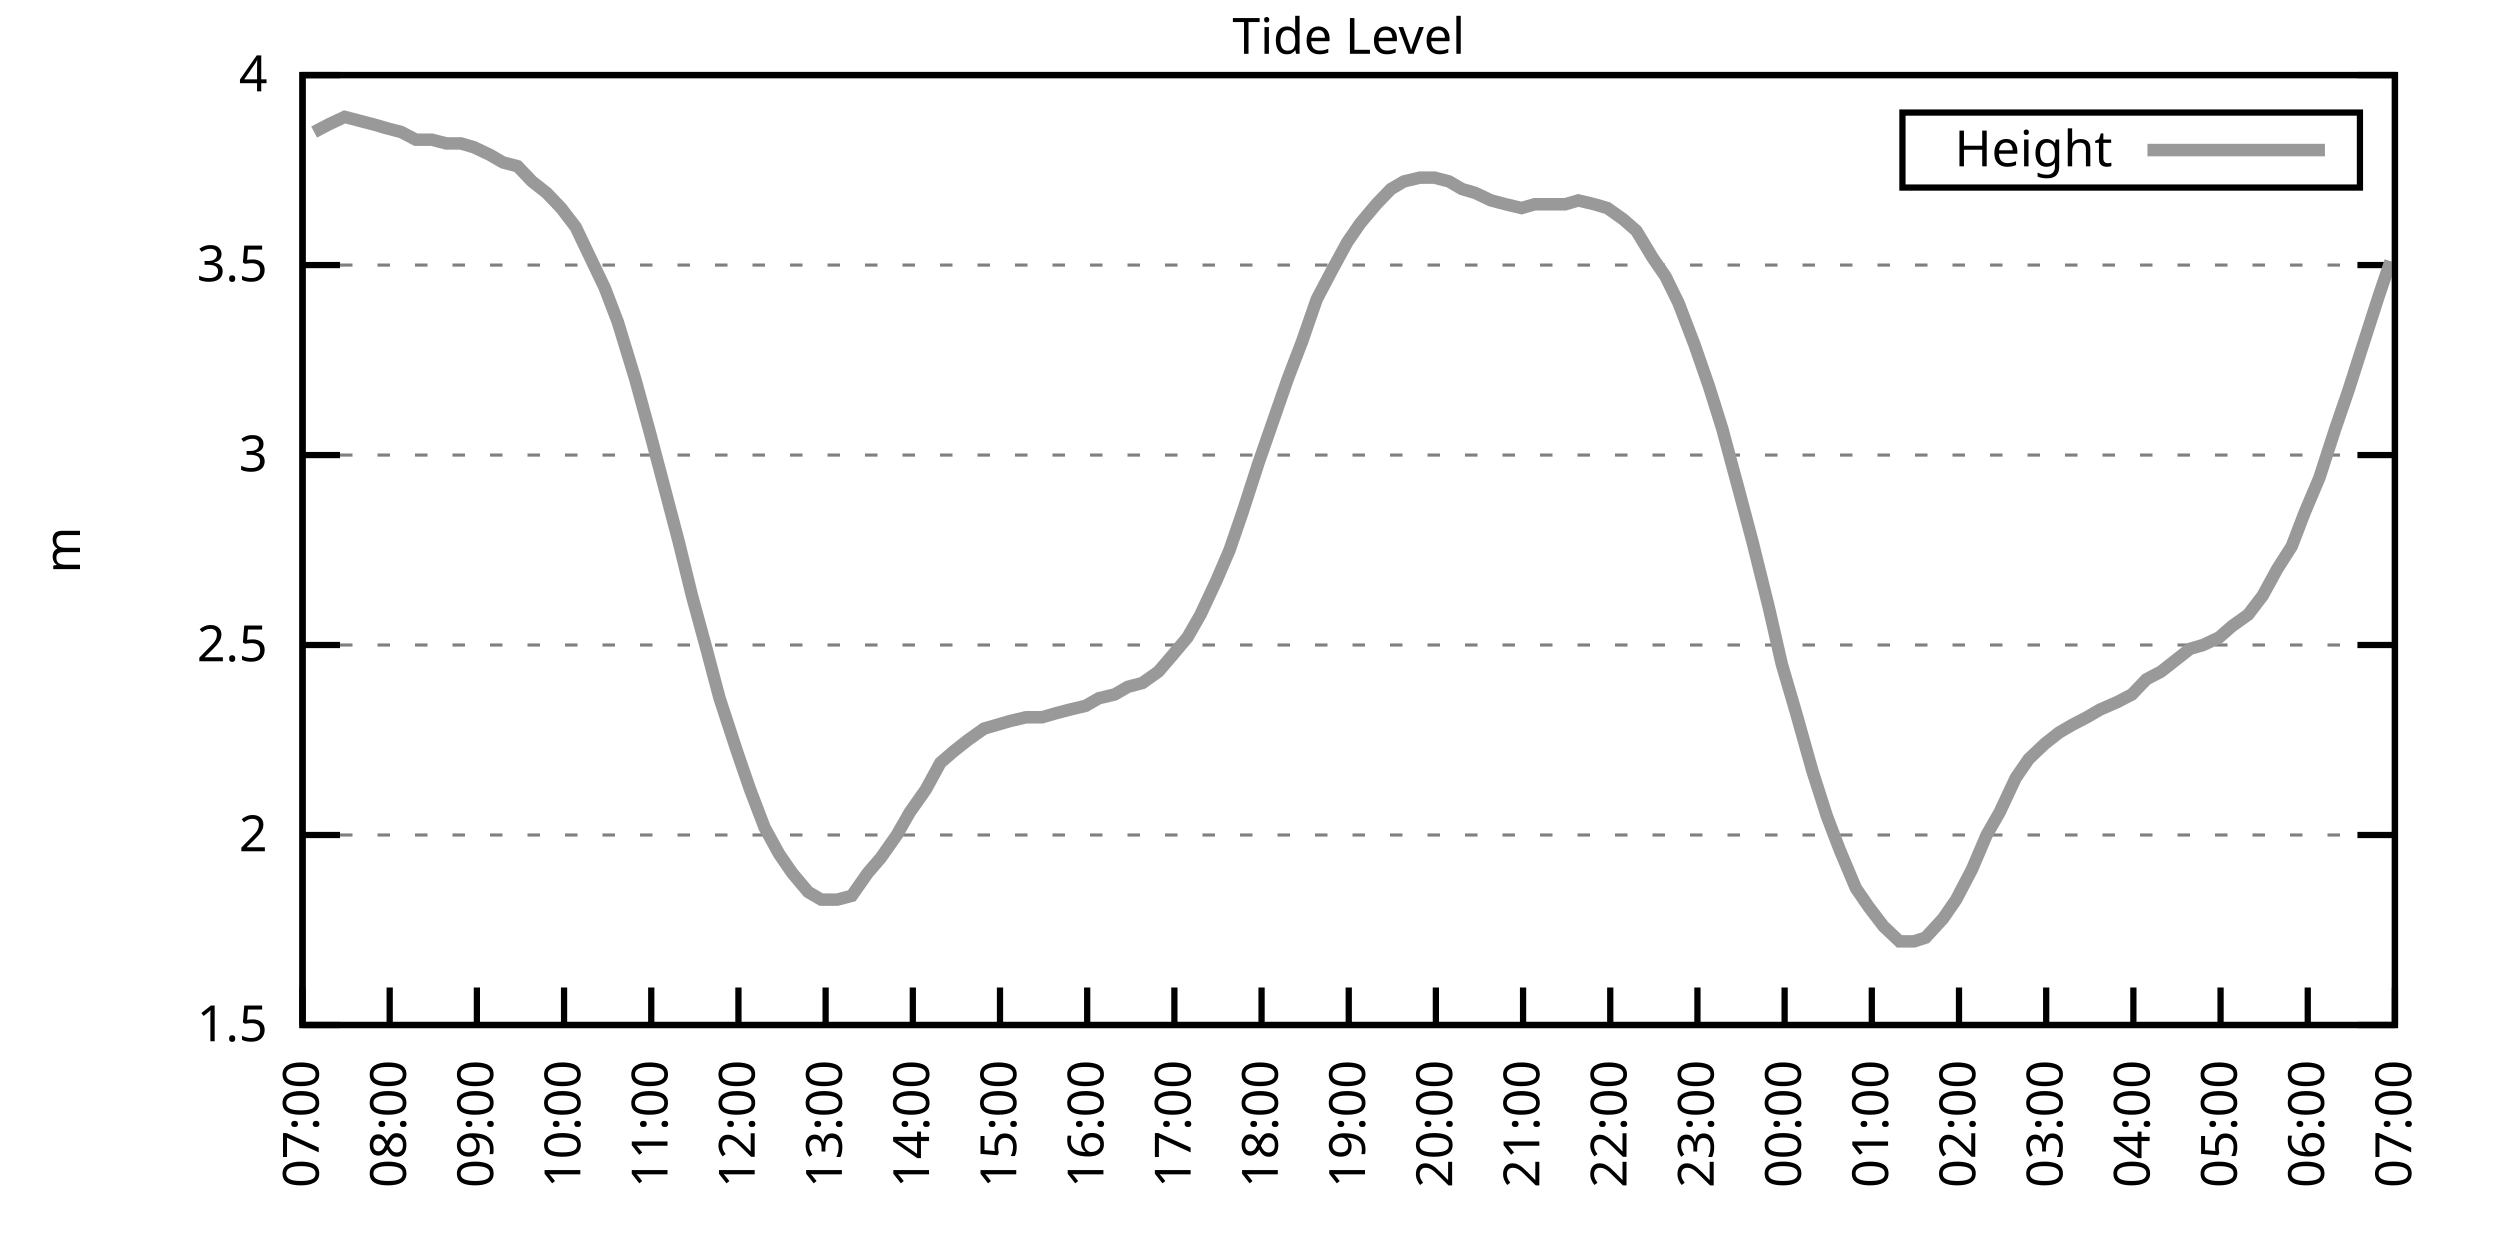
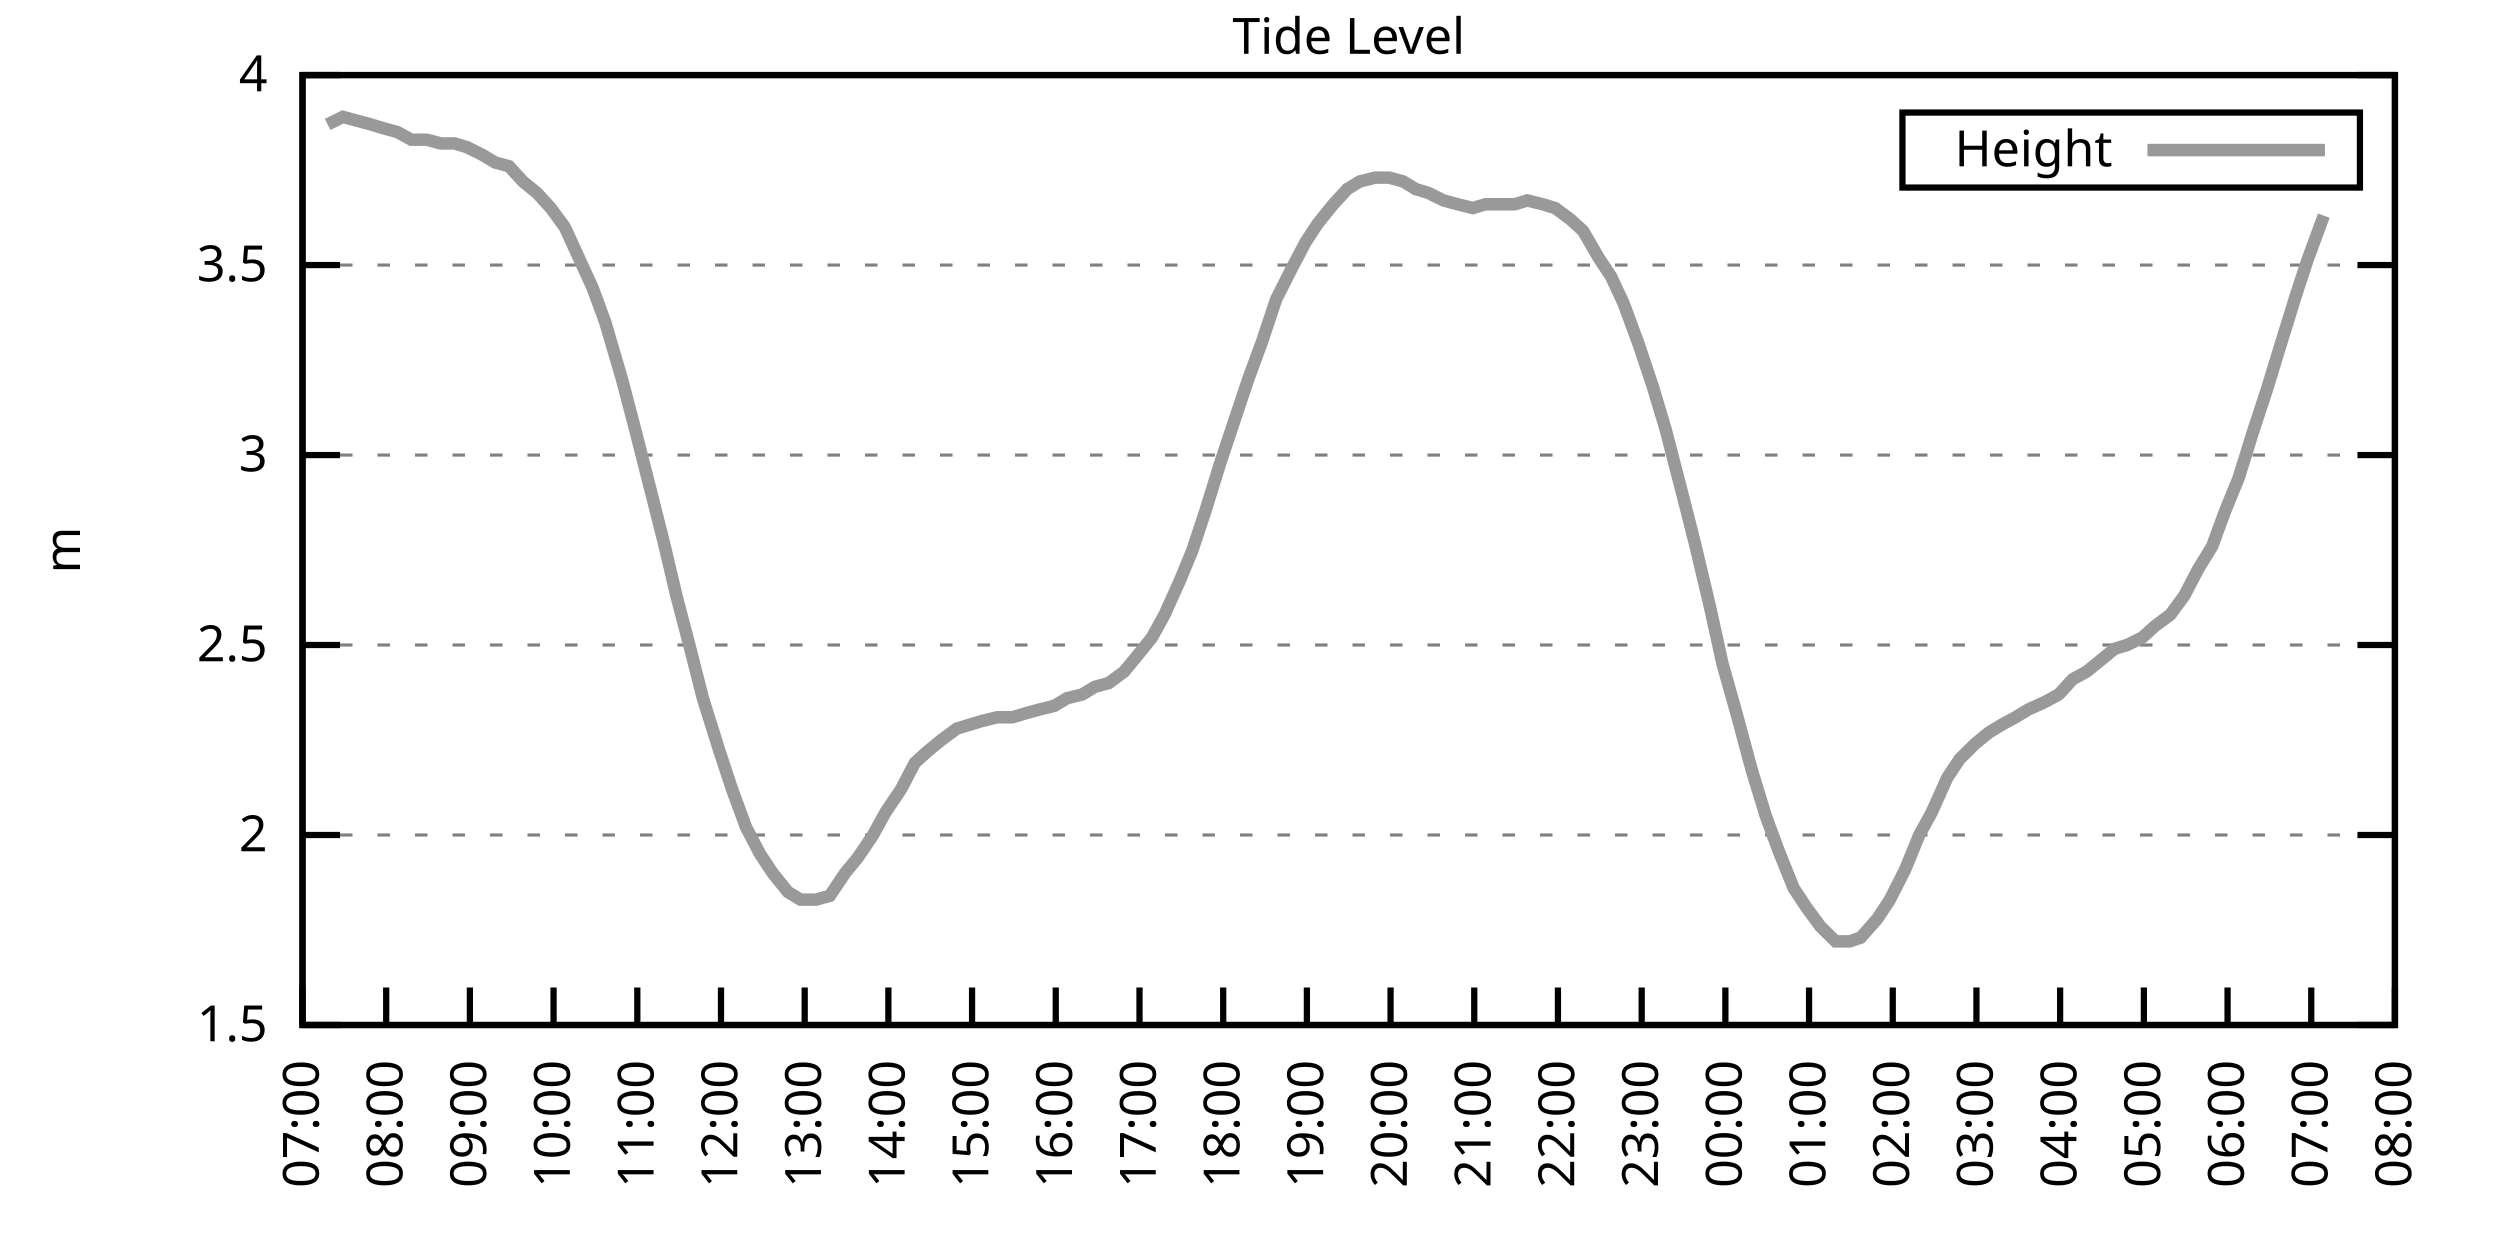
<svg xmlns="http://www.w3.org/2000/svg" xmlns:xlink="http://www.w3.org/1999/xlink" width="400" height="200" viewBox="0 0 400 200">
  <g id="gnuplot_canvas">
    <rect x="0" y="0" width="400" height="200" fill="none" />
    <defs>
      <circle id="gpDot" r="0.5" stroke-width="0.5" stroke="currentColor" />
      <path id="gpPt0" stroke-width="0.333" stroke="currentColor" d="M-1,0 h2 M0,-1 v2" />
      <path id="gpPt1" stroke-width="0.333" stroke="currentColor" d="M-1,-1 L1,1 M1,-1 L-1,1" />
      <path id="gpPt2" stroke-width="0.333" stroke="currentColor" d="M-1,0 L1,0 M0,-1 L0,1 M-1,-1 L1,1 M-1,1 L1,-1" />
      <rect id="gpPt3" stroke-width="0.333" stroke="currentColor" x="-1" y="-1" width="2" height="2" />
      <rect id="gpPt4" stroke-width="0.333" stroke="currentColor" fill="currentColor" x="-1" y="-1" width="2" height="2" />
      <circle id="gpPt5" stroke-width="0.333" stroke="currentColor" cx="0" cy="0" r="1" />
      <use xlink:href="#gpPt5" id="gpPt6" fill="currentColor" stroke="none" />
      <path id="gpPt7" stroke-width="0.333" stroke="currentColor" d="M0,-1.33 L-1.33,0.67 L1.33,0.67 z" />
      <use xlink:href="#gpPt7" id="gpPt8" fill="currentColor" stroke="none" />
      <use xlink:href="#gpPt7" id="gpPt9" stroke="currentColor" transform="rotate(180)" />
      <use xlink:href="#gpPt9" id="gpPt10" fill="currentColor" stroke="none" />
      <use xlink:href="#gpPt3" id="gpPt11" stroke="currentColor" transform="rotate(45)" />
      <use xlink:href="#gpPt11" id="gpPt12" fill="currentColor" stroke="none" />
      <path id="gpPt13" stroke-width="0.333" stroke="currentColor" d="M0,1.330 L1.265,0.411 L0.782,-1.067 L-0.782,-1.076 L-1.265,0.411 z" />
      <use xlink:href="#gpPt13" id="gpPt14" fill="currentColor" stroke="none" />
      <filter id="textbox" filterUnits="objectBoundingBox" x="0" y="0" height="1" width="1">
        <feFlood flood-color="white" flood-opacity="1" result="bgnd" />
        <feComposite in="SourceGraphic" in2="bgnd" operator="atop" />
      </filter>
      <filter id="greybox" filterUnits="objectBoundingBox" x="0" y="0" height="1" width="1">
        <feFlood flood-color="lightgrey" flood-opacity="1" result="grey" />
        <feComposite in="SourceGraphic" in2="grey" operator="atop" />
      </filter>
    </defs>
    <g fill="none" color="white" stroke="currentColor" stroke-width="1.00" stroke-linecap="butt" stroke-linejoin="miter">
</g>
    <g fill="none" color="black" stroke="currentColor" stroke-width="1.00" stroke-linecap="butt" stroke-linejoin="miter">
      <g stroke="none" shape-rendering="crispEdges">
        <polygon fill="rgb(255, 255, 255)" points="48.40,164.00 383.18,164.00 383.18,12.02 48.40,12.02 " />
      </g>
    </g>
    <g fill="none" color="black" stroke="currentColor" stroke-width="1.00" stroke-linecap="butt" stroke-linejoin="miter">
</g>
    <g fill="none" color="black" stroke="black" stroke-width="0.50" stroke-linecap="butt" stroke-linejoin="miter">
</g>
    <g fill="none" color="gray" stroke="currentColor" stroke-width="0.50" stroke-linecap="butt" stroke-linejoin="miter">
      <path stroke="gray" stroke-dasharray="2,4" class="gridline" d="M48.40,164.00 L383.19,164.00  " />
    </g>
    <g fill="none" color="gray" stroke="gray" stroke-width="1.00" stroke-linecap="butt" stroke-linejoin="miter">
</g>
    <g fill="none" color="black" stroke="currentColor" stroke-width="1.00" stroke-linecap="butt" stroke-linejoin="miter">
      <path stroke="black" d="M48.40,164.00 L54.40,164.00 M383.19,164.00 L377.19,164.00  " />
      <g transform="translate(42.80,166.60)" stroke="none" fill="black" font-family="Sans" font-size="8.00" text-anchor="end">
        <text>
          <tspan font-family="Sans"> 1.5</tspan>
        </text>
      </g>
    </g>
    <g fill="none" color="black" stroke="currentColor" stroke-width="1.00" stroke-linecap="butt" stroke-linejoin="miter">
</g>
    <g fill="none" color="black" stroke="black" stroke-width="0.50" stroke-linecap="butt" stroke-linejoin="miter">
</g>
    <g fill="none" color="gray" stroke="currentColor" stroke-width="0.50" stroke-linecap="butt" stroke-linejoin="miter">
      <path stroke="gray" stroke-dasharray="2,4" class="gridline" d="M48.40,133.60 L383.19,133.60  " />
    </g>
    <g fill="none" color="gray" stroke="gray" stroke-width="1.00" stroke-linecap="butt" stroke-linejoin="miter">
</g>
    <g fill="none" color="black" stroke="currentColor" stroke-width="1.00" stroke-linecap="butt" stroke-linejoin="miter">
      <path stroke="black" d="M48.40,133.60 L54.40,133.60 M383.19,133.60 L377.19,133.60  " />
      <g transform="translate(42.80,136.20)" stroke="none" fill="black" font-family="Sans" font-size="8.00" text-anchor="end">
        <text>
          <tspan font-family="Sans"> 2</tspan>
        </text>
      </g>
    </g>
    <g fill="none" color="black" stroke="currentColor" stroke-width="1.00" stroke-linecap="butt" stroke-linejoin="miter">
</g>
    <g fill="none" color="black" stroke="black" stroke-width="0.50" stroke-linecap="butt" stroke-linejoin="miter">
</g>
    <g fill="none" color="gray" stroke="currentColor" stroke-width="0.50" stroke-linecap="butt" stroke-linejoin="miter">
      <path stroke="gray" stroke-dasharray="2,4" class="gridline" d="M48.40,103.20 L383.19,103.20  " />
    </g>
    <g fill="none" color="gray" stroke="gray" stroke-width="1.00" stroke-linecap="butt" stroke-linejoin="miter">
</g>
    <g fill="none" color="black" stroke="currentColor" stroke-width="1.00" stroke-linecap="butt" stroke-linejoin="miter">
      <path stroke="black" d="M48.40,103.20 L54.40,103.20 M383.19,103.20 L377.19,103.20  " />
      <g transform="translate(42.80,105.80)" stroke="none" fill="black" font-family="Sans" font-size="8.00" text-anchor="end">
        <text>
          <tspan font-family="Sans"> 2.5</tspan>
        </text>
      </g>
    </g>
    <g fill="none" color="black" stroke="currentColor" stroke-width="1.00" stroke-linecap="butt" stroke-linejoin="miter">
</g>
    <g fill="none" color="black" stroke="black" stroke-width="0.50" stroke-linecap="butt" stroke-linejoin="miter">
</g>
    <g fill="none" color="gray" stroke="currentColor" stroke-width="0.50" stroke-linecap="butt" stroke-linejoin="miter">
      <path stroke="gray" stroke-dasharray="2,4" class="gridline" d="M48.40,72.81 L383.19,72.81  " />
    </g>
    <g fill="none" color="gray" stroke="gray" stroke-width="1.00" stroke-linecap="butt" stroke-linejoin="miter">
</g>
    <g fill="none" color="black" stroke="currentColor" stroke-width="1.00" stroke-linecap="butt" stroke-linejoin="miter">
      <path stroke="black" d="M48.40,72.81 L54.40,72.81 M383.19,72.81 L377.19,72.81  " />
      <g transform="translate(42.80,75.41)" stroke="none" fill="black" font-family="Sans" font-size="8.00" text-anchor="end">
        <text>
          <tspan font-family="Sans"> 3</tspan>
        </text>
      </g>
    </g>
    <g fill="none" color="black" stroke="currentColor" stroke-width="1.00" stroke-linecap="butt" stroke-linejoin="miter">
</g>
    <g fill="none" color="black" stroke="black" stroke-width="0.50" stroke-linecap="butt" stroke-linejoin="miter">
</g>
    <g fill="none" color="gray" stroke="currentColor" stroke-width="0.50" stroke-linecap="butt" stroke-linejoin="miter">
      <path stroke="gray" stroke-dasharray="2,4" class="gridline" d="M48.40,42.41 L383.19,42.41  " />
    </g>
    <g fill="none" color="gray" stroke="gray" stroke-width="1.00" stroke-linecap="butt" stroke-linejoin="miter">
</g>
    <g fill="none" color="black" stroke="currentColor" stroke-width="1.00" stroke-linecap="butt" stroke-linejoin="miter">
      <path stroke="black" d="M48.40,42.41 L54.40,42.41 M383.19,42.41 L377.19,42.41  " />
      <g transform="translate(42.80,45.01)" stroke="none" fill="black" font-family="Sans" font-size="8.00" text-anchor="end">
        <text>
          <tspan font-family="Sans"> 3.5</tspan>
        </text>
      </g>
    </g>
    <g fill="none" color="black" stroke="currentColor" stroke-width="1.00" stroke-linecap="butt" stroke-linejoin="miter">
</g>
    <g fill="none" color="black" stroke="black" stroke-width="0.50" stroke-linecap="butt" stroke-linejoin="miter">
</g>
    <g fill="none" color="gray" stroke="currentColor" stroke-width="0.50" stroke-linecap="butt" stroke-linejoin="miter">
      <path stroke="gray" stroke-dasharray="2,4" class="gridline" d="M48.40,12.01 L383.19,12.01  " />
    </g>
    <g fill="none" color="gray" stroke="gray" stroke-width="1.00" stroke-linecap="butt" stroke-linejoin="miter">
</g>
    <g fill="none" color="black" stroke="currentColor" stroke-width="1.00" stroke-linecap="butt" stroke-linejoin="miter">
      <path stroke="black" d="M48.40,12.01 L54.40,12.01 M383.19,12.01 L377.19,12.01  " />
      <g transform="translate(42.80,14.61)" stroke="none" fill="black" font-family="Sans" font-size="8.00" text-anchor="end">
        <text>
          <tspan font-family="Sans"> 4</tspan>
        </text>
      </g>
    </g>
    <g fill="none" color="black" stroke="currentColor" stroke-width="1.00" stroke-linecap="butt" stroke-linejoin="miter">
      <path stroke="black" d="M48.40,164.00 L48.40,158.00  " />
      <g transform="translate(51.00,169.60) rotate(270.00)" stroke="none" fill="black" font-family="Sans" font-size="8.00" text-anchor="end">
        <text>
          <tspan font-family="Sans">07:00</tspan>
        </text>
      </g>
    </g>
    <g fill="none" color="black" stroke="currentColor" stroke-width="1.00" stroke-linecap="butt" stroke-linejoin="miter">
-       <path stroke="black" d="M62.35,164.00 L62.35,158.00  " />
-       <g transform="translate(64.95,169.60) rotate(270.00)" stroke="none" fill="black" font-family="Sans" font-size="8.00" text-anchor="end">
+       <path stroke="black" d="M61.79,164.00 L61.79,158.00  " />
+       <g transform="translate(64.39,169.60) rotate(270.00)" stroke="none" fill="black" font-family="Sans" font-size="8.00" text-anchor="end">
        <text>
          <tspan font-family="Sans">08:00</tspan>
        </text>
      </g>
    </g>
    <g fill="none" color="black" stroke="currentColor" stroke-width="1.00" stroke-linecap="butt" stroke-linejoin="miter">
-       <path stroke="black" d="M76.30,164.00 L76.30,158.00  " />
-       <g transform="translate(78.90,169.60) rotate(270.00)" stroke="none" fill="black" font-family="Sans" font-size="8.00" text-anchor="end">
+       <path stroke="black" d="M75.18,164.00 L75.18,158.00  " />
+       <g transform="translate(77.78,169.60) rotate(270.00)" stroke="none" fill="black" font-family="Sans" font-size="8.00" text-anchor="end">
        <text>
          <tspan font-family="Sans">09:00</tspan>
        </text>
      </g>
    </g>
    <g fill="none" color="black" stroke="currentColor" stroke-width="1.00" stroke-linecap="butt" stroke-linejoin="miter">
-       <path stroke="black" d="M90.25,164.00 L90.25,158.00  " />
-       <g transform="translate(92.85,169.60) rotate(270.00)" stroke="none" fill="black" font-family="Sans" font-size="8.00" text-anchor="end">
+       <path stroke="black" d="M88.57,164.00 L88.57,158.00  " />
+       <g transform="translate(91.17,169.60) rotate(270.00)" stroke="none" fill="black" font-family="Sans" font-size="8.00" text-anchor="end">
        <text>
          <tspan font-family="Sans">10:00</tspan>
        </text>
      </g>
    </g>
    <g fill="none" color="black" stroke="currentColor" stroke-width="1.00" stroke-linecap="butt" stroke-linejoin="miter">
-       <path stroke="black" d="M104.20,164.00 L104.20,158.00  " />
-       <g transform="translate(106.80,169.60) rotate(270.00)" stroke="none" fill="black" font-family="Sans" font-size="8.00" text-anchor="end">
+       <path stroke="black" d="M101.97,164.00 L101.97,158.00  " />
+       <g transform="translate(104.57,169.60) rotate(270.00)" stroke="none" fill="black" font-family="Sans" font-size="8.00" text-anchor="end">
        <text>
          <tspan font-family="Sans">11:00</tspan>
        </text>
      </g>
    </g>
    <g fill="none" color="black" stroke="currentColor" stroke-width="1.00" stroke-linecap="butt" stroke-linejoin="miter">
-       <path stroke="black" d="M118.15,164.00 L118.15,158.00  " />
-       <g transform="translate(120.75,169.60) rotate(270.00)" stroke="none" fill="black" font-family="Sans" font-size="8.00" text-anchor="end">
+       <path stroke="black" d="M115.36,164.00 L115.36,158.00  " />
+       <g transform="translate(117.96,169.60) rotate(270.00)" stroke="none" fill="black" font-family="Sans" font-size="8.00" text-anchor="end">
        <text>
          <tspan font-family="Sans">12:00</tspan>
        </text>
      </g>
    </g>
    <g fill="none" color="black" stroke="currentColor" stroke-width="1.00" stroke-linecap="butt" stroke-linejoin="miter">
-       <path stroke="black" d="M132.10,164.00 L132.10,158.00  " />
-       <g transform="translate(134.70,169.60) rotate(270.00)" stroke="none" fill="black" font-family="Sans" font-size="8.00" text-anchor="end">
+       <path stroke="black" d="M128.75,164.00 L128.75,158.00  " />
+       <g transform="translate(131.35,169.60) rotate(270.00)" stroke="none" fill="black" font-family="Sans" font-size="8.00" text-anchor="end">
        <text>
          <tspan font-family="Sans">13:00</tspan>
        </text>
      </g>
    </g>
    <g fill="none" color="black" stroke="currentColor" stroke-width="1.00" stroke-linecap="butt" stroke-linejoin="miter">
-       <path stroke="black" d="M146.05,164.00 L146.05,158.00  " />
-       <g transform="translate(148.65,169.60) rotate(270.00)" stroke="none" fill="black" font-family="Sans" font-size="8.00" text-anchor="end">
+       <path stroke="black" d="M142.14,164.00 L142.14,158.00  " />
+       <g transform="translate(144.74,169.60) rotate(270.00)" stroke="none" fill="black" font-family="Sans" font-size="8.00" text-anchor="end">
        <text>
          <tspan font-family="Sans">14:00</tspan>
        </text>
      </g>
    </g>
    <g fill="none" color="black" stroke="currentColor" stroke-width="1.00" stroke-linecap="butt" stroke-linejoin="miter">
-       <path stroke="black" d="M160.00,164.00 L160.00,158.00  " />
-       <g transform="translate(162.60,169.60) rotate(270.00)" stroke="none" fill="black" font-family="Sans" font-size="8.00" text-anchor="end">
+       <path stroke="black" d="M155.53,164.00 L155.53,158.00  " />
+       <g transform="translate(158.13,169.60) rotate(270.00)" stroke="none" fill="black" font-family="Sans" font-size="8.00" text-anchor="end">
        <text>
          <tspan font-family="Sans">15:00</tspan>
        </text>
      </g>
    </g>
    <g fill="none" color="black" stroke="currentColor" stroke-width="1.00" stroke-linecap="butt" stroke-linejoin="miter">
-       <path stroke="black" d="M173.95,164.00 L173.95,158.00  " />
-       <g transform="translate(176.55,169.60) rotate(270.00)" stroke="none" fill="black" font-family="Sans" font-size="8.00" text-anchor="end">
+       <path stroke="black" d="M168.92,164.00 L168.92,158.00  " />
+       <g transform="translate(171.52,169.60) rotate(270.00)" stroke="none" fill="black" font-family="Sans" font-size="8.00" text-anchor="end">
        <text>
          <tspan font-family="Sans">16:00</tspan>
        </text>
      </g>
    </g>
    <g fill="none" color="black" stroke="currentColor" stroke-width="1.00" stroke-linecap="butt" stroke-linejoin="miter">
-       <path stroke="black" d="M187.90,164.00 L187.90,158.00  " />
-       <g transform="translate(190.50,169.60) rotate(270.00)" stroke="none" fill="black" font-family="Sans" font-size="8.00" text-anchor="end">
+       <path stroke="black" d="M182.32,164.00 L182.32,158.00  " />
+       <g transform="translate(184.92,169.60) rotate(270.00)" stroke="none" fill="black" font-family="Sans" font-size="8.00" text-anchor="end">
        <text>
          <tspan font-family="Sans">17:00</tspan>
        </text>
      </g>
    </g>
    <g fill="none" color="black" stroke="currentColor" stroke-width="1.00" stroke-linecap="butt" stroke-linejoin="miter">
-       <path stroke="black" d="M201.85,164.00 L201.85,158.00  " />
-       <g transform="translate(204.45,169.60) rotate(270.00)" stroke="none" fill="black" font-family="Sans" font-size="8.00" text-anchor="end">
+       <path stroke="black" d="M195.71,164.00 L195.71,158.00  " />
+       <g transform="translate(198.31,169.60) rotate(270.00)" stroke="none" fill="black" font-family="Sans" font-size="8.00" text-anchor="end">
        <text>
          <tspan font-family="Sans">18:00</tspan>
        </text>
      </g>
    </g>
    <g fill="none" color="black" stroke="currentColor" stroke-width="1.00" stroke-linecap="butt" stroke-linejoin="miter">
-       <path stroke="black" d="M215.80,164.00 L215.80,158.00  " />
-       <g transform="translate(218.40,169.60) rotate(270.00)" stroke="none" fill="black" font-family="Sans" font-size="8.00" text-anchor="end">
+       <path stroke="black" d="M209.10,164.00 L209.10,158.00  " />
+       <g transform="translate(211.70,169.60) rotate(270.00)" stroke="none" fill="black" font-family="Sans" font-size="8.00" text-anchor="end">
        <text>
          <tspan font-family="Sans">19:00</tspan>
        </text>
      </g>
    </g>
    <g fill="none" color="black" stroke="currentColor" stroke-width="1.00" stroke-linecap="butt" stroke-linejoin="miter">
-       <path stroke="black" d="M229.74,164.00 L229.74,158.00  " />
-       <g transform="translate(232.34,169.60) rotate(270.00)" stroke="none" fill="black" font-family="Sans" font-size="8.00" text-anchor="end">
+       <path stroke="black" d="M222.49,164.00 L222.49,158.00  " />
+       <g transform="translate(225.09,169.60) rotate(270.00)" stroke="none" fill="black" font-family="Sans" font-size="8.00" text-anchor="end">
        <text>
          <tspan font-family="Sans">20:00</tspan>
        </text>
      </g>
    </g>
    <g fill="none" color="black" stroke="currentColor" stroke-width="1.00" stroke-linecap="butt" stroke-linejoin="miter">
-       <path stroke="black" d="M243.69,164.00 L243.69,158.00  " />
-       <g transform="translate(246.29,169.60) rotate(270.00)" stroke="none" fill="black" font-family="Sans" font-size="8.00" text-anchor="end">
+       <path stroke="black" d="M235.88,164.00 L235.88,158.00  " />
+       <g transform="translate(238.48,169.60) rotate(270.00)" stroke="none" fill="black" font-family="Sans" font-size="8.00" text-anchor="end">
        <text>
          <tspan font-family="Sans">21:00</tspan>
        </text>
      </g>
    </g>
    <g fill="none" color="black" stroke="currentColor" stroke-width="1.00" stroke-linecap="butt" stroke-linejoin="miter">
-       <path stroke="black" d="M257.64,164.00 L257.64,158.00  " />
-       <g transform="translate(260.24,169.60) rotate(270.00)" stroke="none" fill="black" font-family="Sans" font-size="8.00" text-anchor="end">
+       <path stroke="black" d="M249.27,164.00 L249.27,158.00  " />
+       <g transform="translate(251.87,169.60) rotate(270.00)" stroke="none" fill="black" font-family="Sans" font-size="8.00" text-anchor="end">
        <text>
          <tspan font-family="Sans">22:00</tspan>
        </text>
      </g>
    </g>
    <g fill="none" color="black" stroke="currentColor" stroke-width="1.00" stroke-linecap="butt" stroke-linejoin="miter">
-       <path stroke="black" d="M271.59,164.00 L271.59,158.00  " />
-       <g transform="translate(274.19,169.60) rotate(270.00)" stroke="none" fill="black" font-family="Sans" font-size="8.00" text-anchor="end">
+       <path stroke="black" d="M262.67,164.00 L262.67,158.00  " />
+       <g transform="translate(265.27,169.60) rotate(270.00)" stroke="none" fill="black" font-family="Sans" font-size="8.00" text-anchor="end">
        <text>
          <tspan font-family="Sans">23:00</tspan>
        </text>
      </g>
    </g>
    <g fill="none" color="black" stroke="currentColor" stroke-width="1.00" stroke-linecap="butt" stroke-linejoin="miter">
-       <path stroke="black" d="M285.54,164.00 L285.54,158.00  " />
-       <g transform="translate(288.14,169.60) rotate(270.00)" stroke="none" fill="black" font-family="Sans" font-size="8.00" text-anchor="end">
+       <path stroke="black" d="M276.06,164.00 L276.06,158.00  " />
+       <g transform="translate(278.66,169.60) rotate(270.00)" stroke="none" fill="black" font-family="Sans" font-size="8.00" text-anchor="end">
        <text>
          <tspan font-family="Sans">00:00</tspan>
        </text>
      </g>
    </g>
    <g fill="none" color="black" stroke="currentColor" stroke-width="1.00" stroke-linecap="butt" stroke-linejoin="miter">
-       <path stroke="black" d="M299.49,164.00 L299.49,158.00  " />
-       <g transform="translate(302.09,169.60) rotate(270.00)" stroke="none" fill="black" font-family="Sans" font-size="8.00" text-anchor="end">
+       <path stroke="black" d="M289.45,164.00 L289.45,158.00  " />
+       <g transform="translate(292.05,169.60) rotate(270.00)" stroke="none" fill="black" font-family="Sans" font-size="8.00" text-anchor="end">
        <text>
          <tspan font-family="Sans">01:00</tspan>
        </text>
      </g>
    </g>
    <g fill="none" color="black" stroke="currentColor" stroke-width="1.00" stroke-linecap="butt" stroke-linejoin="miter">
-       <path stroke="black" d="M313.44,164.00 L313.44,158.00  " />
-       <g transform="translate(316.04,169.60) rotate(270.00)" stroke="none" fill="black" font-family="Sans" font-size="8.00" text-anchor="end">
+       <path stroke="black" d="M302.84,164.00 L302.84,158.00  " />
+       <g transform="translate(305.44,169.60) rotate(270.00)" stroke="none" fill="black" font-family="Sans" font-size="8.00" text-anchor="end">
        <text>
          <tspan font-family="Sans">02:00</tspan>
        </text>
      </g>
    </g>
    <g fill="none" color="black" stroke="currentColor" stroke-width="1.00" stroke-linecap="butt" stroke-linejoin="miter">
-       <path stroke="black" d="M327.39,164.00 L327.39,158.00  " />
-       <g transform="translate(329.99,169.60) rotate(270.00)" stroke="none" fill="black" font-family="Sans" font-size="8.00" text-anchor="end">
+       <path stroke="black" d="M316.23,164.00 L316.23,158.00  " />
+       <g transform="translate(318.83,169.60) rotate(270.00)" stroke="none" fill="black" font-family="Sans" font-size="8.00" text-anchor="end">
        <text>
          <tspan font-family="Sans">03:00</tspan>
        </text>
      </g>
    </g>
    <g fill="none" color="black" stroke="currentColor" stroke-width="1.00" stroke-linecap="butt" stroke-linejoin="miter">
-       <path stroke="black" d="M341.34,164.00 L341.34,158.00  " />
-       <g transform="translate(343.94,169.60) rotate(270.00)" stroke="none" fill="black" font-family="Sans" font-size="8.00" text-anchor="end">
+       <path stroke="black" d="M329.62,164.00 L329.62,158.00  " />
+       <g transform="translate(332.22,169.60) rotate(270.00)" stroke="none" fill="black" font-family="Sans" font-size="8.00" text-anchor="end">
        <text>
          <tspan font-family="Sans">04:00</tspan>
        </text>
      </g>
    </g>
    <g fill="none" color="black" stroke="currentColor" stroke-width="1.00" stroke-linecap="butt" stroke-linejoin="miter">
-       <path stroke="black" d="M355.29,164.00 L355.29,158.00  " />
-       <g transform="translate(357.89,169.60) rotate(270.00)" stroke="none" fill="black" font-family="Sans" font-size="8.00" text-anchor="end">
+       <path stroke="black" d="M343.02,164.00 L343.02,158.00  " />
+       <g transform="translate(345.62,169.60) rotate(270.00)" stroke="none" fill="black" font-family="Sans" font-size="8.00" text-anchor="end">
        <text>
          <tspan font-family="Sans">05:00</tspan>
        </text>
      </g>
    </g>
    <g fill="none" color="black" stroke="currentColor" stroke-width="1.00" stroke-linecap="butt" stroke-linejoin="miter">
-       <path stroke="black" d="M369.24,164.00 L369.24,158.00  " />
-       <g transform="translate(371.84,169.60) rotate(270.00)" stroke="none" fill="black" font-family="Sans" font-size="8.00" text-anchor="end">
+       <path stroke="black" d="M356.41,164.00 L356.41,158.00  " />
+       <g transform="translate(359.01,169.60) rotate(270.00)" stroke="none" fill="black" font-family="Sans" font-size="8.00" text-anchor="end">
        <text>
          <tspan font-family="Sans">06:00</tspan>
+         </text>
+       </g>
+     </g>
+     <g fill="none" color="black" stroke="currentColor" stroke-width="1.00" stroke-linecap="butt" stroke-linejoin="miter">
+       <path stroke="black" d="M369.80,164.00 L369.80,158.00  " />
+       <g transform="translate(372.40,169.60) rotate(270.00)" stroke="none" fill="black" font-family="Sans" font-size="8.00" text-anchor="end">
+         <text>
+           <tspan font-family="Sans">07:00</tspan>
        </text>
      </g>
    </g>
    <g fill="none" color="black" stroke="currentColor" stroke-width="1.00" stroke-linecap="butt" stroke-linejoin="miter">
      <path stroke="black" d="M383.19,164.00 L383.19,158.00  " />
      <g transform="translate(385.79,169.60) rotate(270.00)" stroke="none" fill="black" font-family="Sans" font-size="8.00" text-anchor="end">
        <text>
-           <tspan font-family="Sans">07:00</tspan>
+           <tspan font-family="Sans">08:00</tspan>
        </text>
      </g>
    </g>
    <g fill="none" color="black" stroke="currentColor" stroke-width="1.00" stroke-linecap="butt" stroke-linejoin="miter">
</g>
    <g fill="none" color="black" stroke="currentColor" stroke-width="1.00" stroke-linecap="butt" stroke-linejoin="miter">
      <path stroke="black" d="M48.40,12.01 L48.40,164.00 L383.19,164.00 L383.19,12.01 L48.40,12.01 Z  " />
    </g>
    <g fill="none" color="black" stroke="currentColor" stroke-width="1.00" stroke-linecap="butt" stroke-linejoin="miter">
</g>
    <g fill="none" color="black" stroke="currentColor" stroke-width="1.00" stroke-linecap="butt" stroke-linejoin="miter">
      <path stroke="black" d="M304.39,30.01 L304.39,18.01 L377.59,18.01 L377.59,30.01 L304.39,30.01 Z  " />
    </g>
    <g id="Tide_level_plot_1">
      <g fill="none" color="white" stroke="black" stroke-width="2.00" stroke-linecap="butt" stroke-linejoin="miter">
</g>
      <g fill="none" color="black" stroke="currentColor" stroke-width="2.00" stroke-linecap="butt" stroke-linejoin="miter">
        <g transform="translate(337.99,26.61)" stroke="none" fill="black" font-family="Sans" font-size="8.00" text-anchor="end">
          <text>
            <tspan font-family="Sans">Height</tspan>
          </text>
        </g>
      </g>
      <g fill="none" color="black" stroke="currentColor" stroke-width="2.00" stroke-linecap="butt" stroke-linejoin="miter">
-         <path stroke="rgb(153, 153, 153)" d="M343.59,24.01 L371.99,24.01 M50.26,21.13 L52.58,19.91 L55.14,18.70 L57.47,19.31 L59.79,19.91 L61.88,20.52   L64.21,21.13 L66.53,22.35 L69.09,22.35 L71.42,22.95 L73.74,22.95 L75.83,23.56 L78.39,24.78 L80.48,25.99   L82.81,26.60 L85.13,29.03 L87.46,30.86 L89.78,33.29 L92.11,36.33 L94.43,41.19 L96.76,46.06 L98.85,51.53   L101.64,60.65 L103.97,69.16 L106.06,77.06 L108.62,86.79 L110.71,95.30 L113.03,103.81 L115.13,111.72 L117.92,120.23   L120.01,126.31 L122.33,132.39 L124.66,136.64 L126.75,139.68 L129.31,142.72 L131.40,143.94 L133.96,143.94 L136.28,143.33   L138.84,139.68 L140.93,137.25 L143.49,133.60 L145.58,129.95 L148.14,126.31 L150.46,122.05 L152.56,120.23 L154.88,118.40   L157.44,116.58 L159.53,115.97 L161.62,115.36 L164.18,114.76 L166.74,114.76 L168.83,114.15 L171.16,113.54 L173.71,112.93   L175.81,111.72 L178.36,111.11 L180.46,109.89 L182.78,109.28 L185.34,107.46 L187.43,105.03 L189.99,101.99 L192.08,98.34   L194.64,92.87 L196.73,88.00 L198.82,81.93 L201.38,74.02 L203.71,67.33 L206.03,60.65 L208.36,54.57 L210.68,47.88   L213.24,43.02 L215.56,38.76 L217.65,35.72 L220.21,32.68 L222.54,30.25 L224.63,29.03 L227.19,28.42 L229.51,28.42   L231.84,29.03 L233.93,30.25 L236.02,30.86 L238.58,32.07 L240.90,32.68 L243.46,33.29 L245.55,32.68 L247.88,32.68   L250.44,32.68 L252.53,32.07 L255.09,32.68 L257.18,33.29 L259.74,35.11 L261.83,36.94 L264.39,41.19 L266.48,44.23   L268.57,48.49 L271.13,55.18 L273.45,61.86 L275.55,68.55 L278.34,78.89 L280.43,86.79 L282.99,97.12 L285.08,106.24   L287.40,114.15 L289.96,123.27 L292.29,130.56 L294.38,136.03 L296.94,142.11 L299.03,145.15 L301.35,148.19 L303.91,150.62   L306.23,150.62 L308.09,150.02 L310.88,146.98 L312.98,143.94 L315.53,139.07 L317.86,133.60 L319.95,129.95 L322.51,124.48   L324.60,121.44 L327.16,119.01 L329.48,117.19 L331.58,115.97 L333.90,114.76 L335.99,113.54 L338.78,112.32 L341.11,111.11   L343.43,108.68 L345.76,107.46 L348.08,105.64 L350.41,103.81 L352.50,103.20 L355.06,101.99 L357.15,100.16 L359.71,98.34   L362.03,95.30 L364.36,91.04 L366.68,87.40 L368.78,81.93 L371.10,76.45 L373.66,68.55 L375.75,62.47 L378.08,55.18   L380.63,47.27 L382.49,41.80  " />
+         <path stroke="rgb(153, 153, 153)" d="M343.59,24.01 L371.99,24.01 M52.42,19.91 L54.87,18.70 L57.10,19.31 L59.34,19.91 L61.35,20.52 L63.58,21.13   L65.81,22.35 L68.26,22.35 L70.50,22.95 L72.73,22.95 L74.74,23.56 L77.19,24.78 L79.20,25.99 L81.43,26.60   L83.66,29.03 L85.90,30.86 L88.13,33.29 L90.36,36.33 L92.59,41.19 L94.82,46.06 L96.83,51.53 L99.51,60.65   L101.74,69.16 L103.75,77.06 L106.21,86.79 L108.22,95.30 L110.45,103.81 L112.46,111.72 L115.13,120.23 L117.14,126.31   L119.38,132.39 L121.61,136.64 L123.62,139.68 L126.07,142.72 L128.08,143.94 L130.54,143.94 L132.77,143.33 L135.22,139.68   L137.23,137.25 L139.69,133.60 L141.69,129.95 L144.15,126.31 L146.38,122.05 L148.39,120.23 L150.62,118.40 L153.08,116.58   L155.09,115.97 L157.10,115.36 L159.55,114.76 L162.01,114.76 L164.01,114.15 L166.25,113.54 L168.70,112.93 L170.71,111.72   L173.17,111.11 L175.17,109.89 L177.41,109.28 L179.86,107.46 L181.87,105.03 L184.32,101.99 L186.33,98.34 L188.79,92.87   L190.80,88.00 L192.81,81.93 L195.26,74.02 L197.49,67.33 L199.73,60.65 L201.96,54.57 L204.19,47.88 L206.64,43.02   L208.88,38.76 L210.88,35.72 L213.34,32.68 L215.57,30.25 L217.58,29.03 L220.04,28.42 L222.27,28.42 L224.50,29.03   L226.51,30.25 L228.52,30.86 L230.97,32.07 L233.20,32.68 L235.66,33.29 L237.67,32.68 L239.90,32.68 L242.36,32.68   L244.36,32.07 L246.82,32.68 L248.83,33.29 L251.28,35.11 L253.29,36.94 L255.75,41.19 L257.76,44.23 L259.76,48.49   L262.22,55.18 L264.45,61.86 L266.46,68.55 L269.14,78.89 L271.15,86.79 L273.60,97.12 L275.61,106.24 L277.84,114.15   L280.30,123.27 L282.53,130.56 L284.54,136.03 L286.99,142.11 L289.00,145.15 L291.23,148.19 L293.69,150.62 L295.92,150.62   L297.71,150.02 L300.39,146.98 L302.39,143.94 L304.85,139.07 L307.08,133.60 L309.09,129.95 L311.54,124.48 L313.55,121.44   L316.01,119.01 L318.24,117.19 L320.25,115.97 L322.48,114.76 L324.49,113.54 L327.17,112.32 L329.40,111.11 L331.63,108.68   L333.86,107.46 L336.10,105.64 L338.33,103.81 L340.34,103.20 L342.79,101.99 L344.80,100.16 L347.26,98.34 L349.49,95.30   L351.72,91.04 L353.95,87.40 L355.96,81.93 L358.19,76.45 L360.65,68.55 L362.66,62.47 L364.89,55.18 L367.34,47.27   L369.13,41.80 L371.81,34.50  " />
      </g>
    </g>
    <g fill="none" color="black" stroke="currentColor" stroke-width="2.00" stroke-linecap="butt" stroke-linejoin="miter">
</g>
    <g fill="none" color="black" stroke="black" stroke-width="1.00" stroke-linecap="butt" stroke-linejoin="miter">
</g>
    <g fill="none" color="black" stroke="currentColor" stroke-width="1.00" stroke-linecap="butt" stroke-linejoin="miter">
      <path stroke="black" d="M48.40,12.01 L48.40,164.00 L383.19,164.00 L383.19,12.01 L48.40,12.01 Z  " />
      <g transform="translate(12.80,88.01) rotate(270.00)" stroke="none" fill="black" font-family="Sans" font-size="8.00" text-anchor="middle">
        <text>
          <tspan font-family="Sans">m</tspan>
        </text>
      </g>
    </g>
    <g fill="none" color="black" stroke="currentColor" stroke-width="1.00" stroke-linecap="butt" stroke-linejoin="miter">
</g>
    <g fill="none" color="black" stroke="currentColor" stroke-width="1.00" stroke-linecap="butt" stroke-linejoin="miter">
      <g transform="translate(215.79,8.61)" stroke="none" fill="black" font-family="Sans" font-size="8.00" text-anchor="middle">
        <text>
          <tspan font-family="Sans">Tide Level</tspan>
        </text>
      </g>
    </g>
    <g fill="none" color="black" stroke="currentColor" stroke-width="1.00" stroke-linecap="butt" stroke-linejoin="miter">
</g>
  </g>
</svg>
